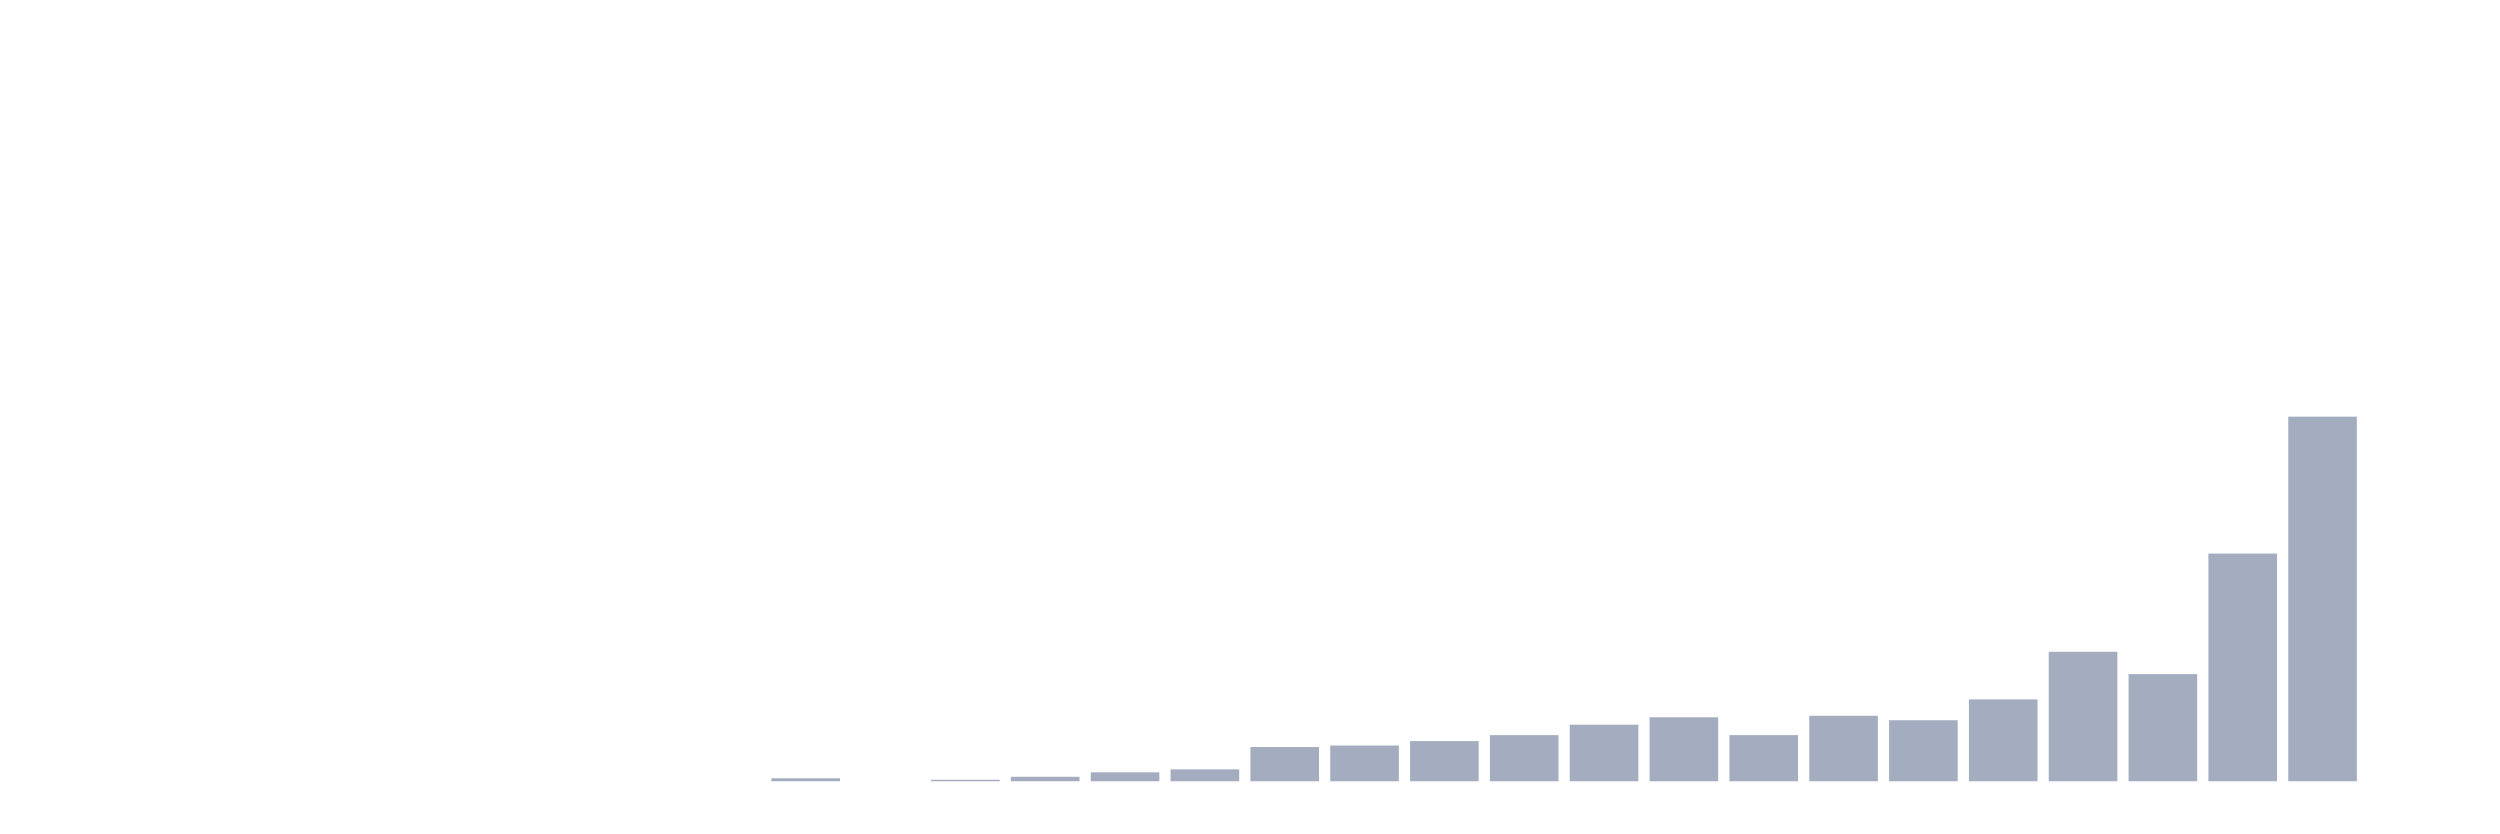
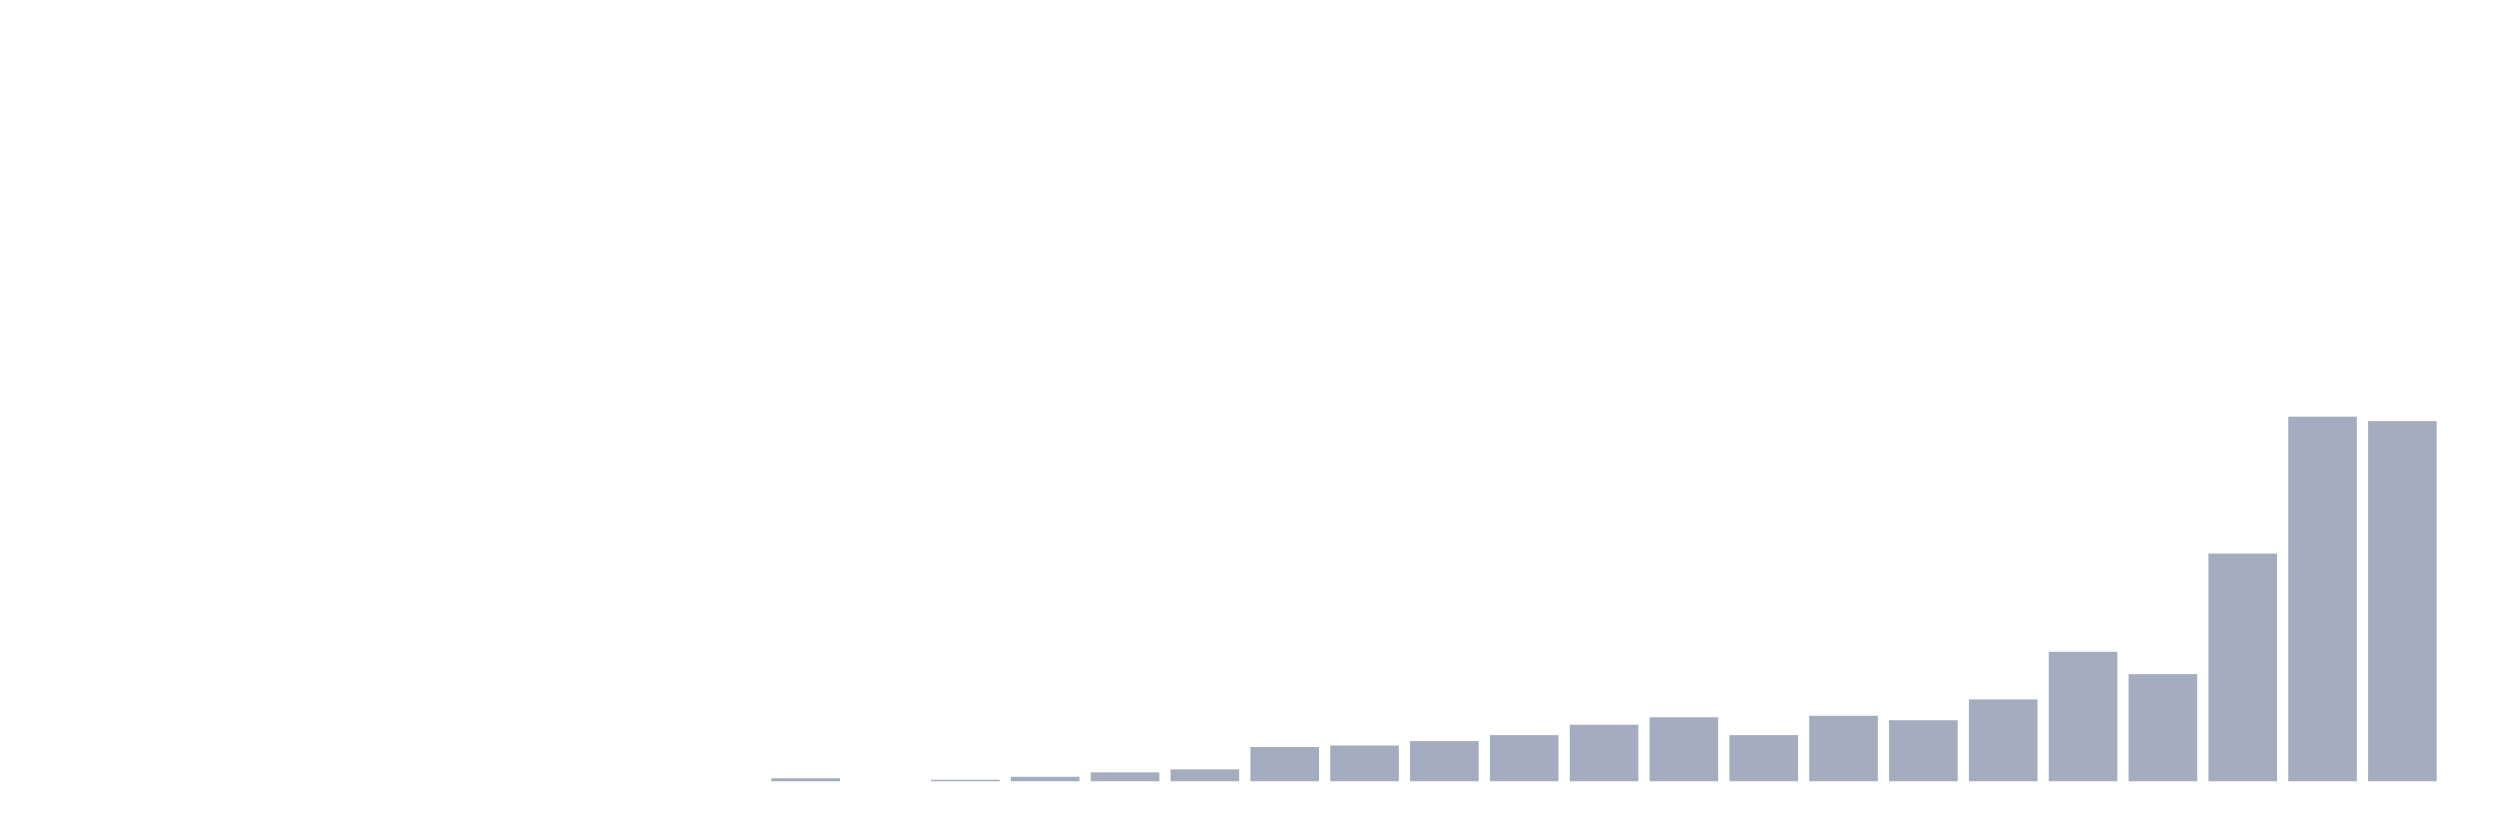
<svg xmlns="http://www.w3.org/2000/svg" viewBox="0 0 480 160">
  <g transform="translate(10,10)">
    <rect class="bar" x="0.153" width="13.175" y="140" height="0" fill="rgb(164,173,192)" />
    <rect class="bar" x="15.482" width="13.175" y="140" height="0" fill="rgb(164,173,192)" />
    <rect class="bar" x="30.81" width="13.175" y="140" height="0" fill="rgb(164,173,192)" />
    <rect class="bar" x="46.138" width="13.175" y="140" height="0" fill="rgb(164,173,192)" />
    <rect class="bar" x="61.466" width="13.175" y="140" height="0" fill="rgb(164,173,192)" />
    <rect class="bar" x="76.794" width="13.175" y="140" height="0" fill="rgb(164,173,192)" />
    <rect class="bar" x="92.123" width="13.175" y="140" height="0" fill="rgb(164,173,192)" />
    <rect class="bar" x="107.451" width="13.175" y="140" height="0" fill="rgb(164,173,192)" />
    <rect class="bar" x="122.779" width="13.175" y="140" height="0" fill="rgb(164,173,192)" />
    <rect class="bar" x="138.107" width="13.175" y="139.429" height="0.571" fill="rgb(164,173,192)" />
    <rect class="bar" x="153.436" width="13.175" y="140" height="0" fill="rgb(164,173,192)" />
    <rect class="bar" x="168.764" width="13.175" y="139.714" height="0.286" fill="rgb(164,173,192)" />
    <rect class="bar" x="184.092" width="13.175" y="139.143" height="0.857" fill="rgb(164,173,192)" />
    <rect class="bar" x="199.42" width="13.175" y="138.286" height="1.714" fill="rgb(164,173,192)" />
    <rect class="bar" x="214.748" width="13.175" y="137.714" height="2.286" fill="rgb(164,173,192)" />
    <rect class="bar" x="230.077" width="13.175" y="133.429" height="6.571" fill="rgb(164,173,192)" />
    <rect class="bar" x="245.405" width="13.175" y="133.143" height="6.857" fill="rgb(164,173,192)" />
    <rect class="bar" x="260.733" width="13.175" y="132.286" height="7.714" fill="rgb(164,173,192)" />
    <rect class="bar" x="276.061" width="13.175" y="131.143" height="8.857" fill="rgb(164,173,192)" />
    <rect class="bar" x="291.39" width="13.175" y="129.143" height="10.857" fill="rgb(164,173,192)" />
    <rect class="bar" x="306.718" width="13.175" y="127.714" height="12.286" fill="rgb(164,173,192)" />
    <rect class="bar" x="322.046" width="13.175" y="131.143" height="8.857" fill="rgb(164,173,192)" />
    <rect class="bar" x="337.374" width="13.175" y="127.429" height="12.571" fill="rgb(164,173,192)" />
    <rect class="bar" x="352.702" width="13.175" y="128.286" height="11.714" fill="rgb(164,173,192)" />
    <rect class="bar" x="368.031" width="13.175" y="124.286" height="15.714" fill="rgb(164,173,192)" />
    <rect class="bar" x="383.359" width="13.175" y="115.143" height="24.857" fill="rgb(164,173,192)" />
    <rect class="bar" x="398.687" width="13.175" y="119.429" height="20.571" fill="rgb(164,173,192)" />
    <rect class="bar" x="414.015" width="13.175" y="96.286" height="43.714" fill="rgb(164,173,192)" />
    <rect class="bar" x="429.344" width="13.175" y="70" height="70" fill="rgb(164,173,192)" />
-     <rect class="bar" x="444.672" width="13.175" y="140" height="0" fill="rgb(164,173,192)" />
+     <rect class="bar" x="444.672" width="13.175" y="70.857" height="69.143" fill="rgb(164,173,192)" />
  </g>
</svg>
